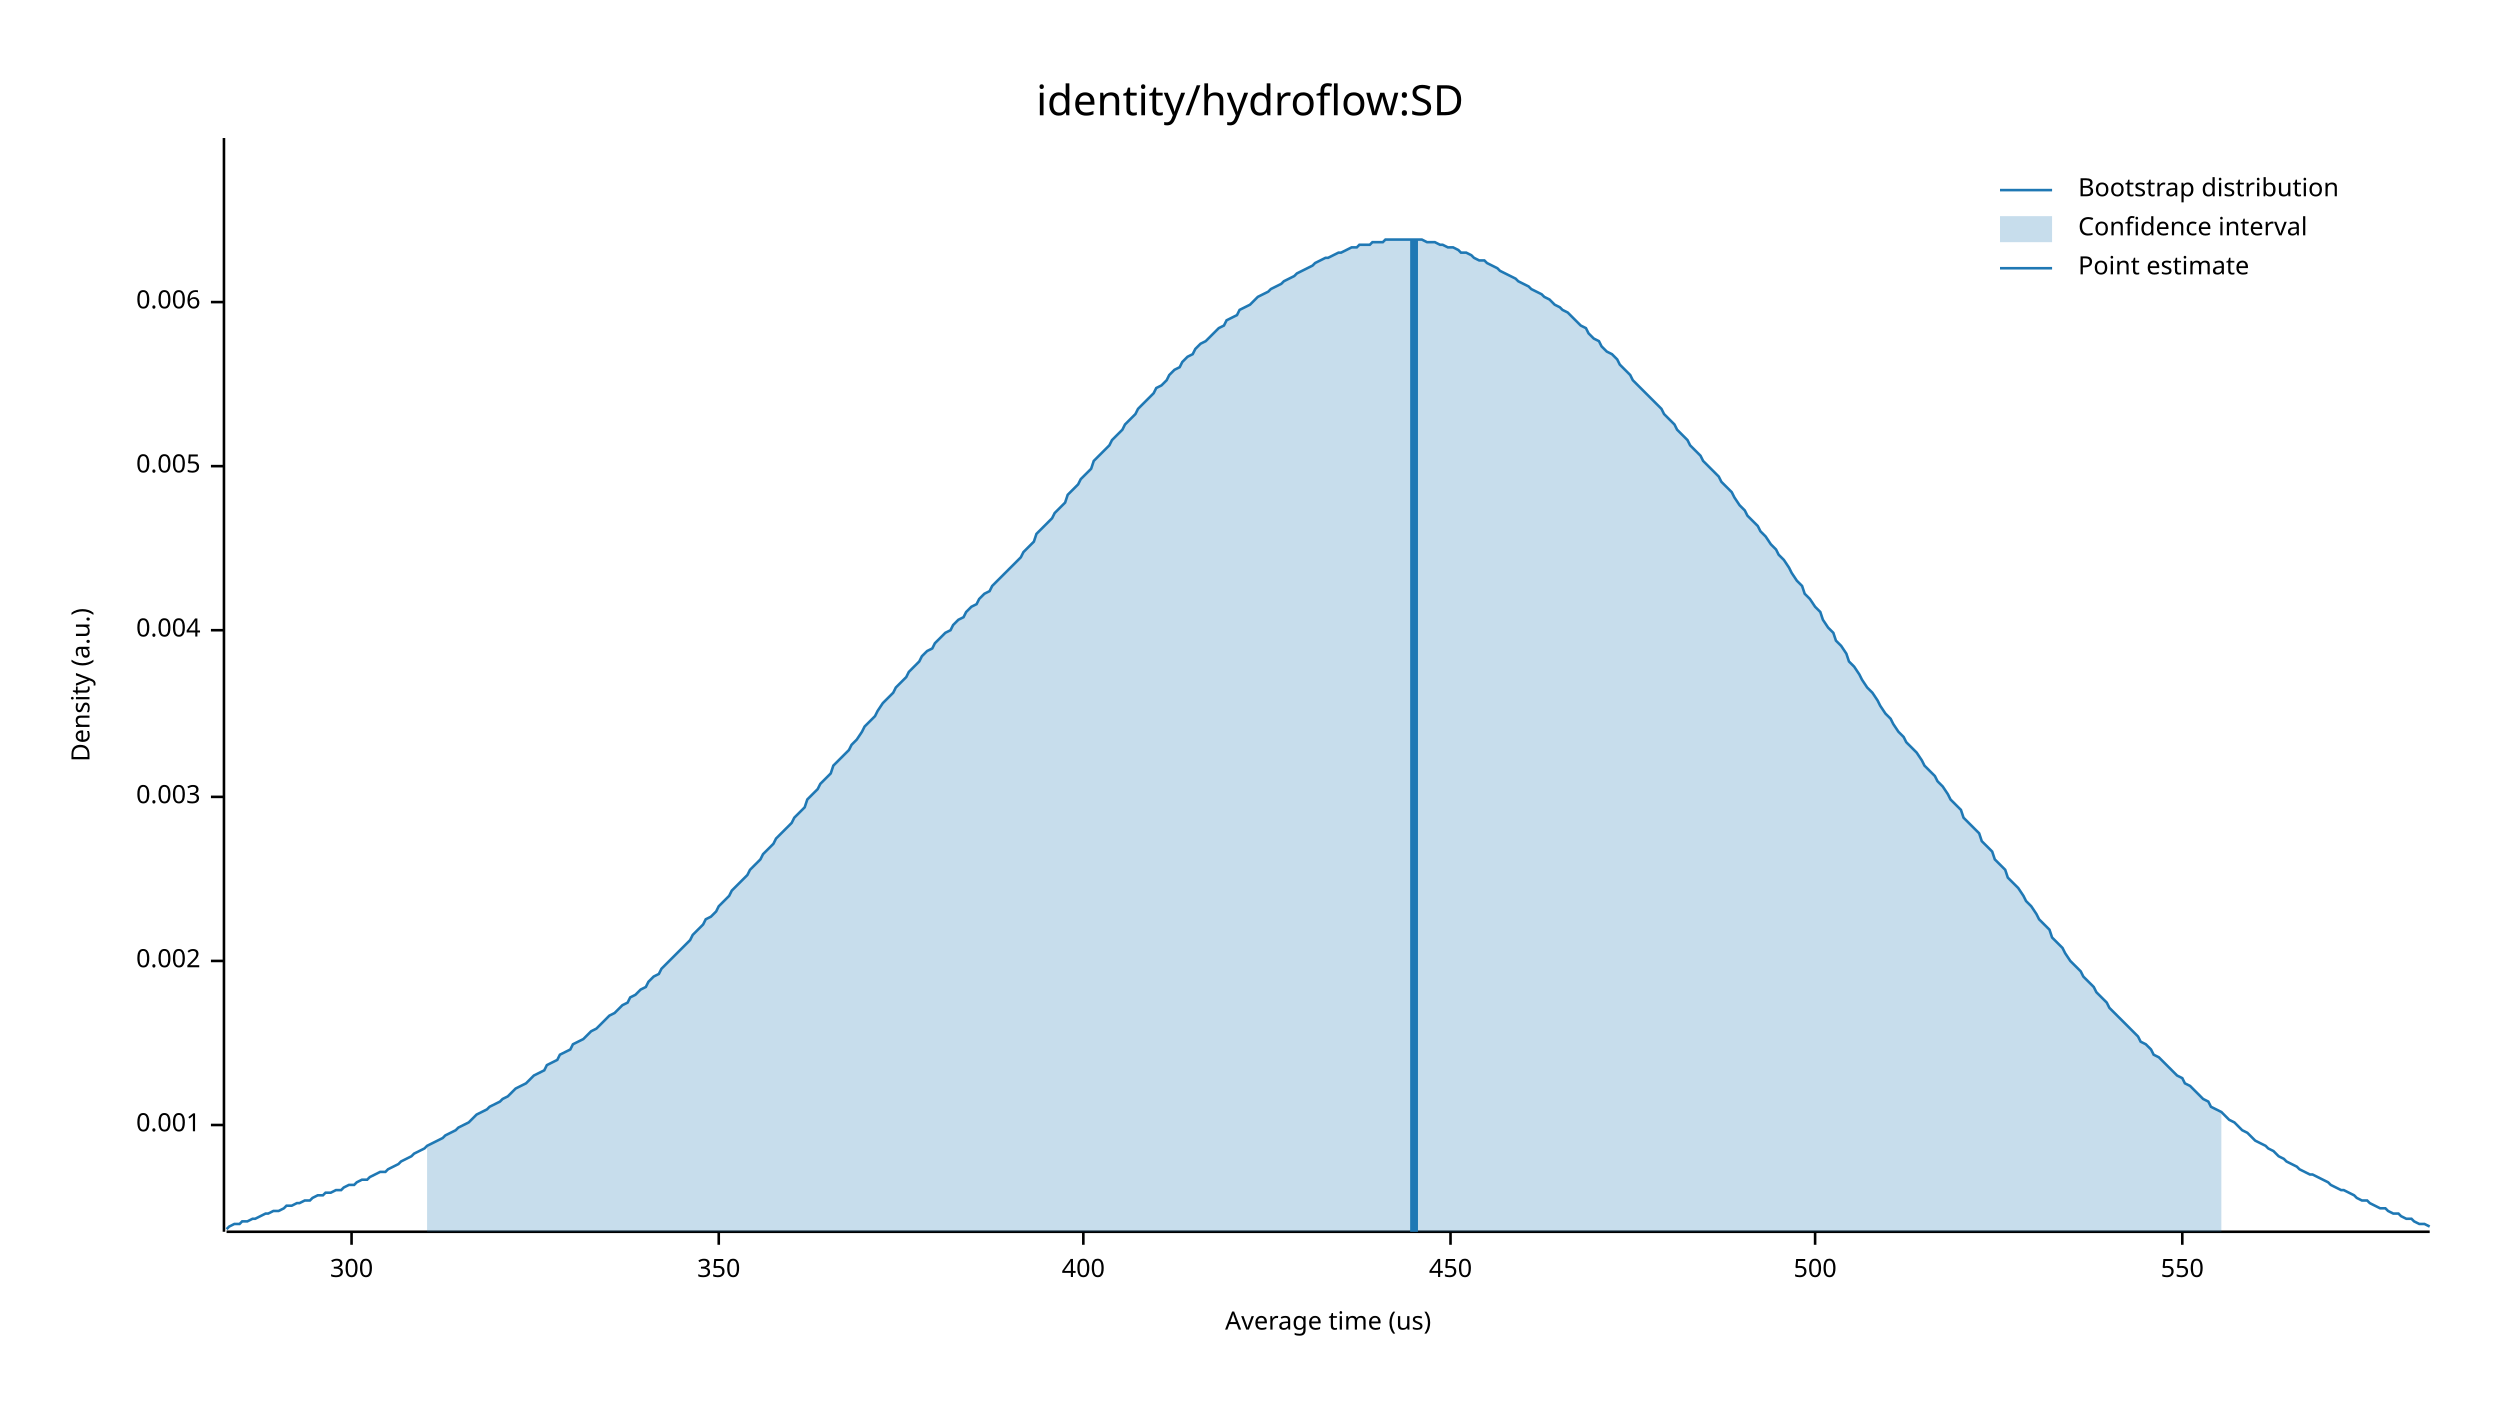
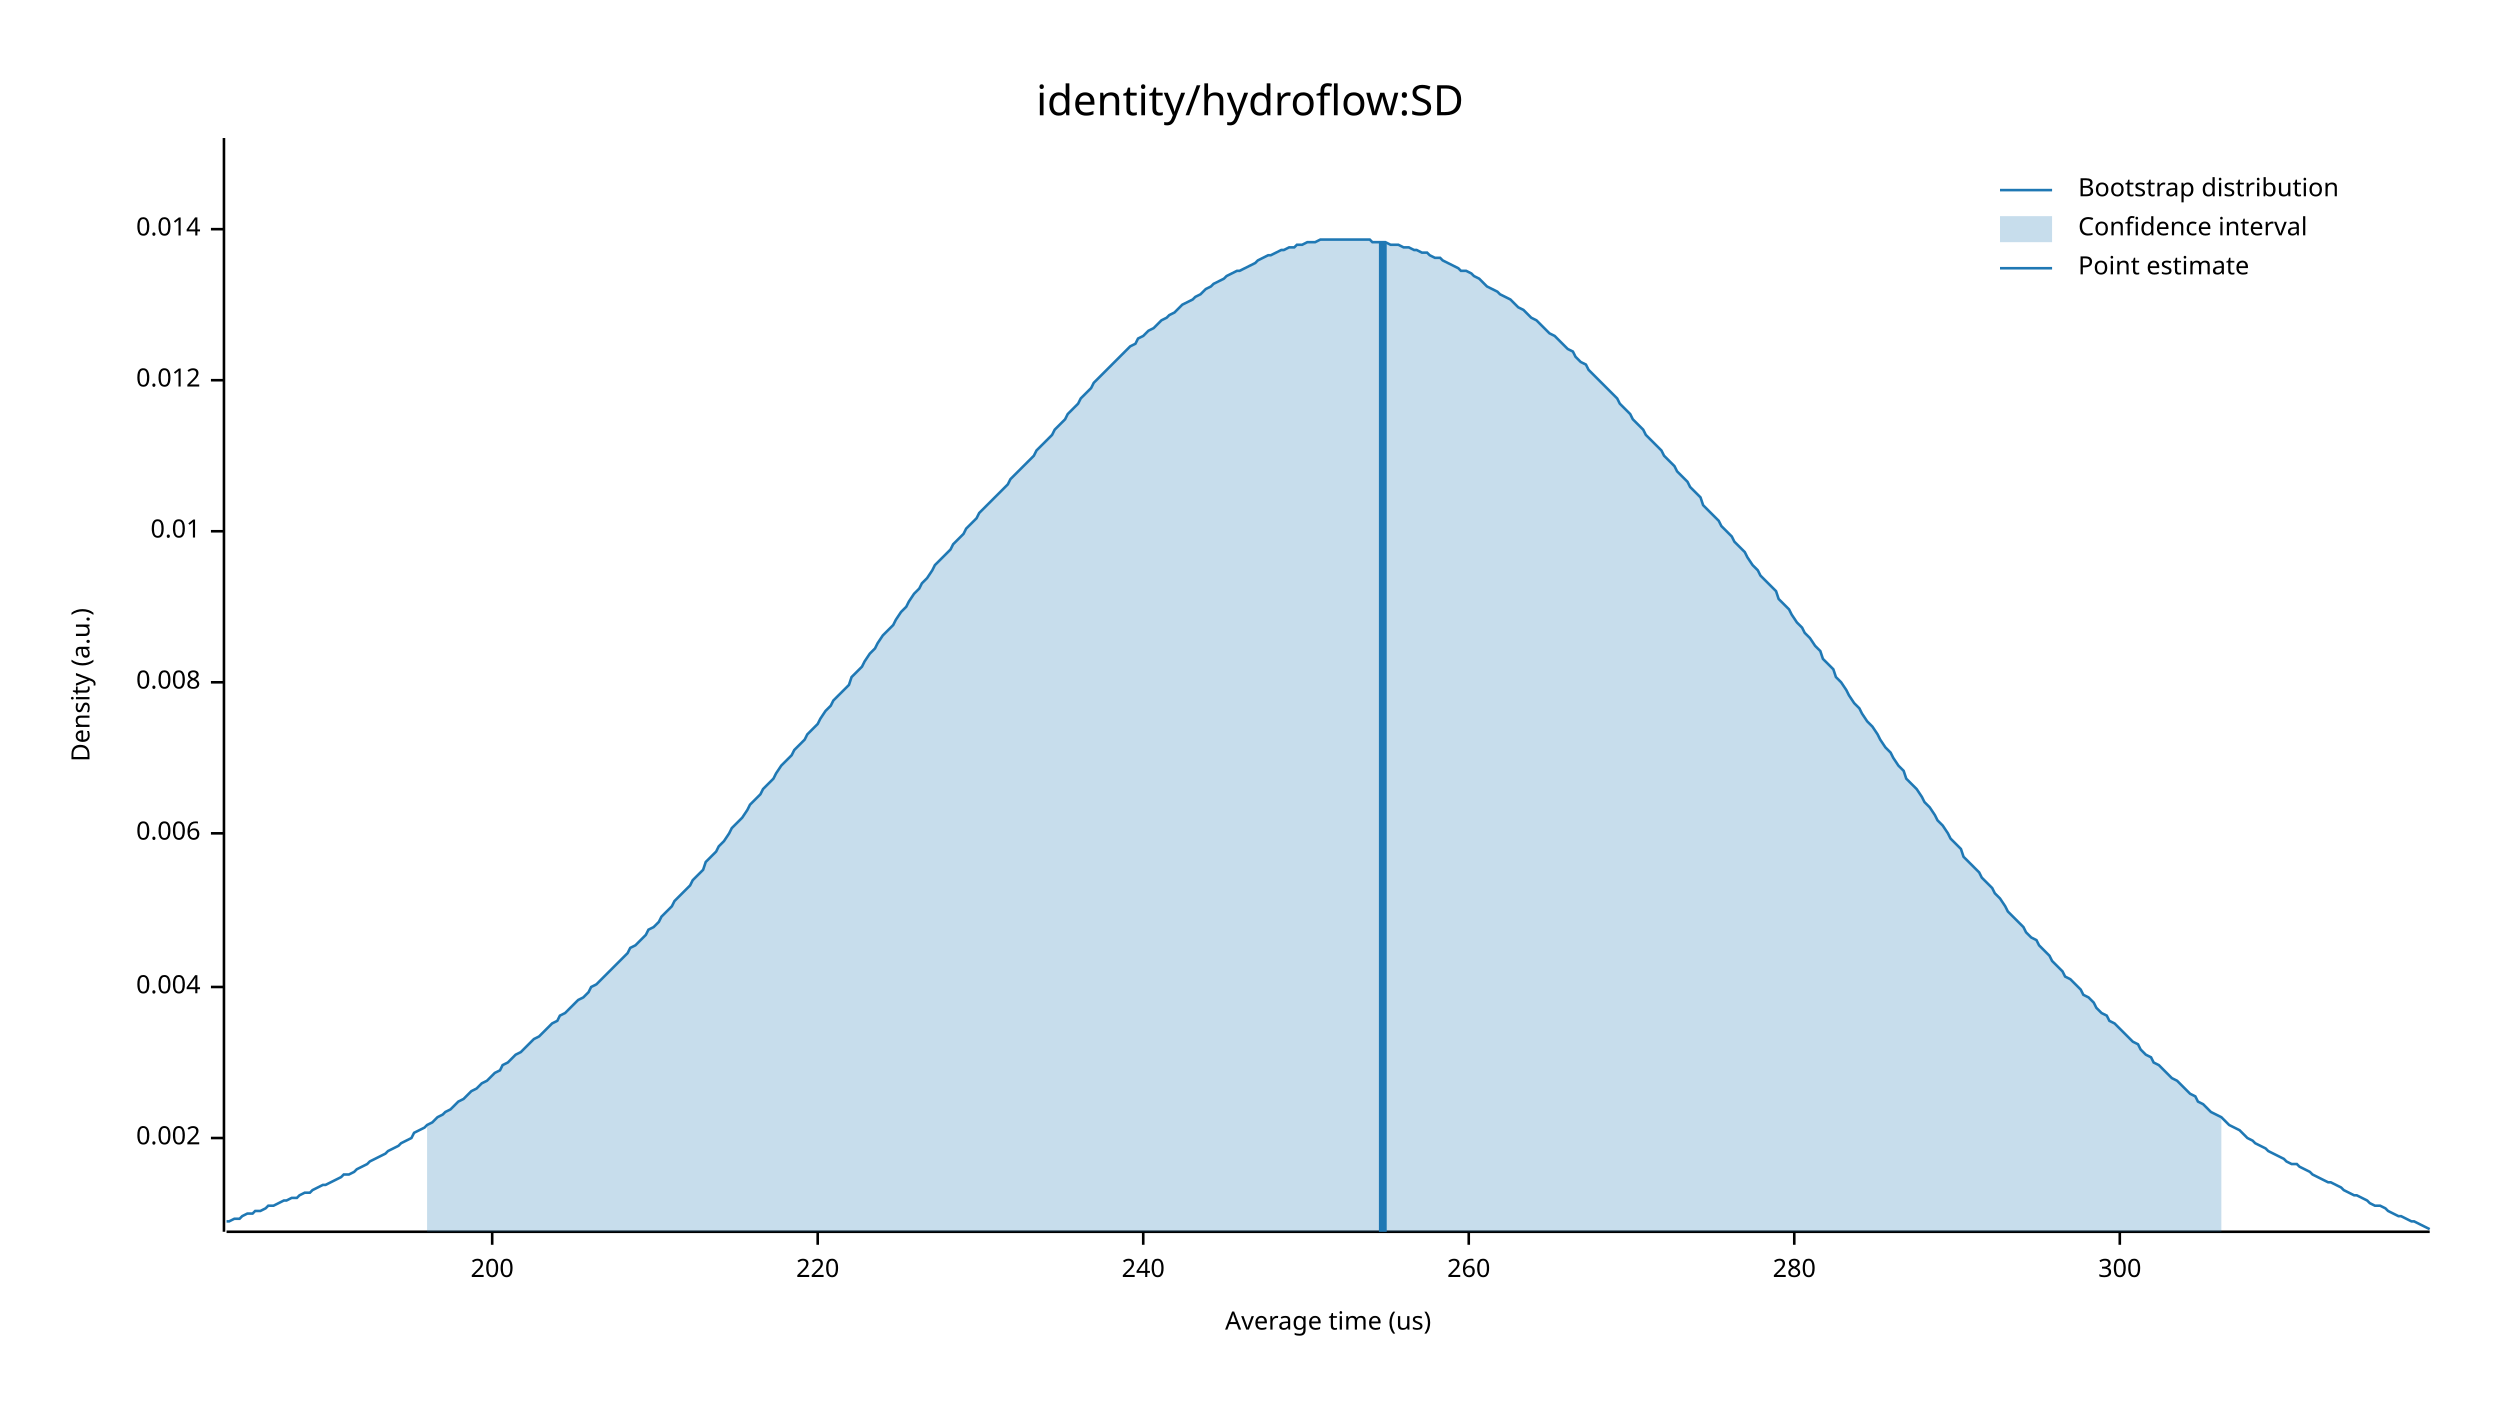
<svg xmlns="http://www.w3.org/2000/svg" width="960" height="540" viewBox="0 0 960 540">
  <text x="480" y="32" dy="0.76em" text-anchor="middle" font-family="sans-serif" font-size="16.129" opacity="1" fill="#000000">
identity/hydroflow:SD
</text>
  <text x="27" y="263" dy="0.76em" text-anchor="middle" font-family="sans-serif" font-size="9.677" opacity="1" fill="#000000" transform="rotate(270, 27, 263)">
Density (a.u.)
</text>
  <text x="510" y="513" dy="-0.5ex" text-anchor="middle" font-family="sans-serif" font-size="9.677" opacity="1" fill="#000000">
Average time (us)
</text>
  <polyline fill="none" opacity="1" stroke="#000000" stroke-width="1" points="86,53 86,473 " />
-   <text x="77" y="432" dy="0.5ex" text-anchor="end" font-family="sans-serif" font-size="9.677" opacity="1" fill="#000000">
- 0.001
- </text>
-   <polyline fill="none" opacity="1" stroke="#000000" stroke-width="1" points="81,432 86,432 " />
-   <text x="77" y="369" dy="0.5ex" text-anchor="end" font-family="sans-serif" font-size="9.677" opacity="1" fill="#000000">
+   <text x="77" y="437" dy="0.5ex" text-anchor="end" font-family="sans-serif" font-size="9.677" opacity="1" fill="#000000">
0.002
</text>
-   <polyline fill="none" opacity="1" stroke="#000000" stroke-width="1" points="81,369 86,369 " />
-   <text x="77" y="306" dy="0.5ex" text-anchor="end" font-family="sans-serif" font-size="9.677" opacity="1" fill="#000000">
- 0.003
- </text>
-   <polyline fill="none" opacity="1" stroke="#000000" stroke-width="1" points="81,306 86,306 " />
-   <text x="77" y="242" dy="0.5ex" text-anchor="end" font-family="sans-serif" font-size="9.677" opacity="1" fill="#000000">
+   <polyline fill="none" opacity="1" stroke="#000000" stroke-width="1" points="81,437 86,437 " />
+   <text x="77" y="379" dy="0.5ex" text-anchor="end" font-family="sans-serif" font-size="9.677" opacity="1" fill="#000000">
0.004
</text>
-   <polyline fill="none" opacity="1" stroke="#000000" stroke-width="1" points="81,242 86,242 " />
-   <text x="77" y="179" dy="0.5ex" text-anchor="end" font-family="sans-serif" font-size="9.677" opacity="1" fill="#000000">
- 0.005
- </text>
-   <polyline fill="none" opacity="1" stroke="#000000" stroke-width="1" points="81,179 86,179 " />
-   <text x="77" y="116" dy="0.5ex" text-anchor="end" font-family="sans-serif" font-size="9.677" opacity="1" fill="#000000">
+   <polyline fill="none" opacity="1" stroke="#000000" stroke-width="1" points="81,379 86,379 " />
+   <text x="77" y="320" dy="0.5ex" text-anchor="end" font-family="sans-serif" font-size="9.677" opacity="1" fill="#000000">
0.006
</text>
-   <polyline fill="none" opacity="1" stroke="#000000" stroke-width="1" points="81,116 86,116 " />
+   <polyline fill="none" opacity="1" stroke="#000000" stroke-width="1" points="81,320 86,320 " />
+   <text x="77" y="262" dy="0.5ex" text-anchor="end" font-family="sans-serif" font-size="9.677" opacity="1" fill="#000000">
+ 0.008
+ </text>
+   <polyline fill="none" opacity="1" stroke="#000000" stroke-width="1" points="81,262 86,262 " />
+   <text x="77" y="204" dy="0.5ex" text-anchor="end" font-family="sans-serif" font-size="9.677" opacity="1" fill="#000000">
+ 0.01
+ </text>
+   <polyline fill="none" opacity="1" stroke="#000000" stroke-width="1" points="81,204 86,204 " />
+   <text x="77" y="146" dy="0.5ex" text-anchor="end" font-family="sans-serif" font-size="9.677" opacity="1" fill="#000000">
+ 0.012
+ </text>
+   <polyline fill="none" opacity="1" stroke="#000000" stroke-width="1" points="81,146 86,146 " />
+   <text x="77" y="88" dy="0.5ex" text-anchor="end" font-family="sans-serif" font-size="9.677" opacity="1" fill="#000000">
+ 0.014
+ </text>
+   <polyline fill="none" opacity="1" stroke="#000000" stroke-width="1" points="81,88 86,88 " />
  <polyline fill="none" opacity="1" stroke="#000000" stroke-width="1" points="87,473 933,473 " />
-   <text x="135" y="483" dy="0.76em" text-anchor="middle" font-family="sans-serif" font-size="9.677" opacity="1" fill="#000000">
+   <text x="189" y="483" dy="0.76em" text-anchor="middle" font-family="sans-serif" font-size="9.677" opacity="1" fill="#000000">
+ 200
+ </text>
+   <polyline fill="none" opacity="1" stroke="#000000" stroke-width="1" points="189,473 189,478 " />
+   <text x="314" y="483" dy="0.76em" text-anchor="middle" font-family="sans-serif" font-size="9.677" opacity="1" fill="#000000">
+ 220
+ </text>
+   <polyline fill="none" opacity="1" stroke="#000000" stroke-width="1" points="314,473 314,478 " />
+   <text x="439" y="483" dy="0.76em" text-anchor="middle" font-family="sans-serif" font-size="9.677" opacity="1" fill="#000000">
+ 240
+ </text>
+   <polyline fill="none" opacity="1" stroke="#000000" stroke-width="1" points="439,473 439,478 " />
+   <text x="564" y="483" dy="0.76em" text-anchor="middle" font-family="sans-serif" font-size="9.677" opacity="1" fill="#000000">
+ 260
+ </text>
+   <polyline fill="none" opacity="1" stroke="#000000" stroke-width="1" points="564,473 564,478 " />
+   <text x="689" y="483" dy="0.76em" text-anchor="middle" font-family="sans-serif" font-size="9.677" opacity="1" fill="#000000">
+ 280
+ </text>
+   <polyline fill="none" opacity="1" stroke="#000000" stroke-width="1" points="689,473 689,478 " />
+   <text x="814" y="483" dy="0.76em" text-anchor="middle" font-family="sans-serif" font-size="9.677" opacity="1" fill="#000000">
300
</text>
-   <polyline fill="none" opacity="1" stroke="#000000" stroke-width="1" points="135,473 135,478 " />
-   <text x="276" y="483" dy="0.76em" text-anchor="middle" font-family="sans-serif" font-size="9.677" opacity="1" fill="#000000">
- 350
- </text>
-   <polyline fill="none" opacity="1" stroke="#000000" stroke-width="1" points="276,473 276,478 " />
-   <text x="416" y="483" dy="0.76em" text-anchor="middle" font-family="sans-serif" font-size="9.677" opacity="1" fill="#000000">
- 400
- </text>
-   <polyline fill="none" opacity="1" stroke="#000000" stroke-width="1" points="416,473 416,478 " />
-   <text x="557" y="483" dy="0.76em" text-anchor="middle" font-family="sans-serif" font-size="9.677" opacity="1" fill="#000000">
- 450
- </text>
-   <polyline fill="none" opacity="1" stroke="#000000" stroke-width="1" points="557,473 557,478 " />
-   <text x="697" y="483" dy="0.76em" text-anchor="middle" font-family="sans-serif" font-size="9.677" opacity="1" fill="#000000">
- 500
- </text>
-   <polyline fill="none" opacity="1" stroke="#000000" stroke-width="1" points="697,473 697,478 " />
-   <text x="838" y="483" dy="0.76em" text-anchor="middle" font-family="sans-serif" font-size="9.677" opacity="1" fill="#000000">
- 550
- </text>
-   <polyline fill="none" opacity="1" stroke="#000000" stroke-width="1" points="838,473 838,478 " />
-   <polyline fill="none" opacity="1" stroke="#1F78B4" stroke-width="1" points="87,472 88,471 90,470 92,470 93,469 95,469 97,468 98,468 100,467 102,466 103,466 105,465 107,465 109,464 110,463 112,463 114,462 115,462 117,461 119,461 120,460 122,459 124,459 125,458 127,458 129,457 131,457 132,456 134,455 136,455 137,454 139,453 141,453 142,452 144,451 146,450 148,450 149,449 151,448 153,447 154,446 156,445 158,444 159,443 161,442 163,441 164,440 166,439 168,438 170,437 171,436 173,435 175,434 176,433 178,432 180,431 181,430 183,428 185,427 187,426 188,425 190,424 192,423 193,422 195,421 197,419 198,418 200,417 202,416 203,415 205,413 207,412 209,411 210,409 212,408 214,407 215,405 217,404 219,403 220,401 222,400 224,399 226,397 227,396 229,395 231,393 232,392 234,390 236,389 237,388 239,386 241,385 242,383 244,382 246,380 248,379 249,377 251,375 253,374 254,372 256,370 258,368 259,367 261,365 263,363 265,361 266,359 268,357 270,355 271,353 273,352 275,350 276,348 278,346 280,344 281,342 283,340 285,338 287,336 288,334 290,332 292,330 293,328 295,326 297,324 298,322 300,320 302,318 304,316 305,314 307,312 309,310 310,307 312,305 314,303 315,301 317,299 319,297 320,294 322,292 324,290 326,288 327,286 329,284 331,281 332,279 334,277 336,275 337,273 339,270 341,268 343,266 344,264 346,262 348,260 349,258 351,256 353,254 354,252 356,250 358,249 359,247 361,245 363,243 365,242 366,240 368,238 370,237 371,235 373,233 375,232 376,230 378,228 380,227 381,225 383,223 385,221 387,219 388,218 390,216 392,214 393,212 395,210 397,208 398,205 400,203 402,201 404,199 405,197 407,195 409,193 410,190 412,188 414,186 415,184 417,182 419,180 420,177 422,175 424,173 426,171 427,169 429,167 431,165 432,163 434,161 436,159 437,157 439,155 441,153 443,151 444,149 446,148 448,146 449,144 451,142 453,141 454,139 456,137 458,136 459,134 461,132 463,131 465,129 466,128 468,126 470,125 471,123 473,122 475,121 476,119 478,118 480,117 482,115 483,114 485,113 487,112 488,111 490,110 492,109 493,108 495,107 497,106 498,105 500,104 502,103 504,102 505,101 507,100 509,99 510,99 512,98 514,97 515,97 517,96 519,95 521,95 522,94 524,94 526,94 527,93 529,93 531,93 532,92 534,92 536,92 537,92 539,92 541,92 543,92 544,92 546,92 548,93 549,93 551,93 553,94 554,94 556,95 558,95 560,96 561,97 563,97 565,98 566,99 568,100 570,100 571,101 573,102 575,103 576,104 578,105 580,106 582,107 583,108 585,109 587,110 588,111 590,112 592,113 593,114 595,115 597,117 599,118 600,119 602,120 604,122 605,123 607,125 609,126 610,128 612,130 614,131 615,133 617,135 619,136 621,138 622,140 624,142 626,144 627,146 629,148 631,150 632,151 634,153 636,155 638,157 639,159 641,161 643,163 644,165 646,167 648,169 649,171 651,173 653,175 654,177 656,179 658,181 660,183 661,185 663,187 665,189 666,191 668,194 670,196 671,198 673,200 675,202 676,204 678,206 680,209 682,211 683,213 685,215 687,218 688,220 690,223 692,225 693,228 695,230 697,233 699,235 700,238 702,241 704,243 705,246 707,248 709,251 710,254 712,256 714,259 715,261 717,264 719,266 721,269 722,271 724,274 726,276 727,278 729,281 731,283 732,285 734,287 736,289 738,292 739,294 741,296 743,298 744,300 746,302 748,305 749,307 751,309 753,311 754,314 756,316 758,318 760,320 761,323 763,325 765,327 766,330 768,332 770,334 771,337 773,339 775,341 777,344 778,346 780,348 782,351 783,353 785,355 787,357 788,360 790,362 792,364 793,366 795,369 797,371 799,373 800,375 802,377 804,379 805,381 807,383 809,385 810,387 812,389 814,391 816,393 817,394 819,396 821,398 822,400 824,401 826,403 827,405 829,406 831,408 832,409 834,411 836,413 838,414 839,416 841,417 843,419 844,420 846,422 848,423 849,425 851,426 853,427 855,429 856,430 858,431 860,433 861,434 863,435 865,437 866,438 868,439 870,440 871,441 873,442 875,444 877,445 878,446 880,447 882,448 883,449 885,450 887,451 888,451 890,452 892,453 894,454 895,455 897,456 899,457 900,457 902,458 904,459 905,460 907,461 909,461 910,462 912,463 914,464 916,464 917,465 919,466 921,466 922,467 924,468 926,468 927,469 929,470 931,470 933,471 " />
-   <polygon opacity="0.25" fill="#1F78B4" points="164,440 166,439 168,438 170,437 171,436 173,435 175,434 176,433 178,432 180,431 181,430 183,428 185,427 187,426 188,425 190,424 192,423 193,422 195,421 197,419 198,418 200,417 202,416 203,415 205,413 207,412 209,411 210,409 212,408 214,407 215,405 217,404 219,403 220,401 222,400 224,399 226,397 227,396 229,395 231,393 232,392 234,390 236,389 237,388 239,386 241,385 242,383 244,382 246,380 248,379 249,377 251,375 253,374 254,372 256,370 258,368 259,367 261,365 263,363 265,361 266,359 268,357 270,355 271,353 273,352 275,350 276,348 278,346 280,344 281,342 283,340 285,338 287,336 288,334 290,332 292,330 293,328 295,326 297,324 298,322 300,320 302,318 304,316 305,314 307,312 309,310 310,307 312,305 314,303 315,301 317,299 319,297 320,294 322,292 324,290 326,288 327,286 329,284 331,281 332,279 334,277 336,275 337,273 339,270 341,268 343,266 344,264 346,262 348,260 349,258 351,256 353,254 354,252 356,250 358,249 359,247 361,245 363,243 365,242 366,240 368,238 370,237 371,235 373,233 375,232 376,230 378,228 380,227 381,225 383,223 385,221 387,219 388,218 390,216 392,214 393,212 395,210 397,208 398,205 400,203 402,201 404,199 405,197 407,195 409,193 410,190 412,188 414,186 415,184 417,182 419,180 420,177 422,175 424,173 426,171 427,169 429,167 431,165 432,163 434,161 436,159 437,157 439,155 441,153 443,151 444,149 446,148 448,146 449,144 451,142 453,141 454,139 456,137 458,136 459,134 461,132 463,131 465,129 466,128 468,126 470,125 471,123 473,122 475,121 476,119 478,118 480,117 482,115 483,114 485,113 487,112 488,111 490,110 492,109 493,108 495,107 497,106 498,105 500,104 502,103 504,102 505,101 507,100 509,99 510,99 512,98 514,97 515,97 517,96 519,95 521,95 522,94 524,94 526,94 527,93 529,93 531,93 532,92 534,92 536,92 537,92 539,92 541,92 543,92 544,92 546,92 548,93 549,93 551,93 553,94 554,94 556,95 558,95 560,96 561,97 563,97 565,98 566,99 568,100 570,100 571,101 573,102 575,103 576,104 578,105 580,106 582,107 583,108 585,109 587,110 588,111 590,112 592,113 593,114 595,115 597,117 599,118 600,119 602,120 604,122 605,123 607,125 609,126 610,128 612,130 614,131 615,133 617,135 619,136 621,138 622,140 624,142 626,144 627,146 629,148 631,150 632,151 634,153 636,155 638,157 639,159 641,161 643,163 644,165 646,167 648,169 649,171 651,173 653,175 654,177 656,179 658,181 660,183 661,185 663,187 665,189 666,191 668,194 670,196 671,198 673,200 675,202 676,204 678,206 680,209 682,211 683,213 685,215 687,218 688,220 690,223 692,225 693,228 695,230 697,233 699,235 700,238 702,241 704,243 705,246 707,248 709,251 710,254 712,256 714,259 715,261 717,264 719,266 721,269 722,271 724,274 726,276 727,278 729,281 731,283 732,285 734,287 736,289 738,292 739,294 741,296 743,298 744,300 746,302 748,305 749,307 751,309 753,311 754,314 756,316 758,318 760,320 761,323 763,325 765,327 766,330 768,332 770,334 771,337 773,339 775,341 777,344 778,346 780,348 782,351 783,353 785,355 787,357 788,360 790,362 792,364 793,366 795,369 797,371 799,373 800,375 802,377 804,379 805,381 807,383 809,385 810,387 812,389 814,391 816,393 817,394 819,396 821,398 822,400 824,401 826,403 827,405 829,406 831,408 832,409 834,411 836,413 838,414 839,416 841,417 843,419 844,420 846,422 848,423 849,425 851,426 853,427 853,473 164,473 " />
-   <polyline fill="none" opacity="1" stroke="#1F78B4" stroke-width="3" points="543,473 543,92 " />
+   <polyline fill="none" opacity="1" stroke="#000000" stroke-width="1" points="814,473 814,478 " />
+   <polyline fill="none" opacity="1" stroke="#1F78B4" stroke-width="1" points="87,469 88,469 90,468 92,468 93,467 95,466 97,466 98,465 100,465 102,464 103,463 105,463 107,462 109,461 110,461 112,460 114,460 115,459 117,458 119,458 120,457 122,456 124,455 125,455 127,454 129,453 131,452 132,451 134,451 136,450 137,449 139,448 141,447 142,446 144,445 146,444 148,443 149,442 151,441 153,440 154,439 156,438 158,437 159,435 161,434 163,433 164,432 166,431 168,429 170,428 171,427 173,426 175,424 176,423 178,422 180,420 181,419 183,418 185,416 187,415 188,414 190,412 192,411 193,409 195,408 197,406 198,405 200,404 202,402 203,401 205,399 207,398 209,396 210,395 212,393 214,392 215,390 217,389 219,387 220,386 222,384 224,383 226,381 227,379 229,378 231,376 232,375 234,373 236,371 237,370 239,368 241,366 242,364 244,363 246,361 248,359 249,357 251,356 253,354 254,352 256,350 258,348 259,346 261,344 263,342 265,340 266,338 268,336 270,334 271,331 273,329 275,327 276,325 278,323 280,320 281,318 283,316 285,314 287,311 288,309 290,307 292,305 293,303 295,301 297,299 298,297 300,294 302,292 304,290 305,288 307,286 309,284 310,282 312,280 314,278 315,276 317,273 319,271 320,269 322,267 324,265 326,263 327,260 329,258 331,256 332,254 334,251 336,249 337,247 339,244 341,242 343,240 344,238 346,235 348,233 349,231 351,228 353,226 354,224 356,222 358,219 359,217 361,215 363,213 365,211 366,209 368,207 370,205 371,203 373,201 375,199 376,197 378,195 380,193 381,192 383,190 385,188 387,186 388,184 390,182 392,180 393,179 395,177 397,175 398,173 400,171 402,169 404,167 405,165 407,163 409,161 410,159 412,157 414,155 415,153 417,151 419,149 420,147 422,145 424,143 426,141 427,140 429,138 431,136 432,135 434,133 436,132 437,130 439,129 441,127 443,126 444,125 446,123 448,122 449,121 451,120 453,118 454,117 456,116 458,115 459,114 461,113 463,111 465,110 466,109 468,108 470,107 471,106 473,105 475,104 476,104 478,103 480,102 482,101 483,100 485,99 487,98 488,98 490,97 492,96 493,96 495,95 497,95 498,94 500,94 502,93 504,93 505,93 507,92 509,92 510,92 512,92 514,92 515,92 517,92 519,92 521,92 522,92 524,92 526,92 527,93 529,93 531,93 532,93 534,94 536,94 537,94 539,95 541,95 543,96 544,96 546,97 548,97 549,98 551,99 553,99 554,100 556,101 558,102 560,103 561,104 563,104 565,105 566,106 568,107 570,109 571,110 573,111 575,112 576,113 578,114 580,115 582,117 583,118 585,119 587,121 588,122 590,123 592,125 593,126 595,128 597,129 599,131 600,132 602,134 604,135 605,137 607,139 609,140 610,142 612,144 614,146 615,147 617,149 619,151 621,153 622,155 624,157 626,159 627,161 629,163 631,165 632,167 634,169 636,171 638,173 639,175 641,177 643,179 644,181 646,183 648,185 649,187 651,189 653,191 654,194 656,196 658,198 660,200 661,202 663,204 665,206 666,208 668,210 670,212 671,214 673,217 675,219 676,221 678,223 680,225 682,227 683,230 685,232 687,234 688,236 690,239 692,241 693,243 695,245 697,248 699,250 700,253 702,255 704,257 705,260 707,262 709,265 710,267 712,270 714,272 715,274 717,277 719,279 721,282 722,284 724,287 726,289 727,291 729,294 731,296 732,299 734,301 736,303 738,306 739,308 741,310 743,313 744,315 746,317 748,320 749,322 751,324 753,326 754,329 756,331 758,333 760,335 761,337 763,339 765,341 766,343 768,345 770,348 771,350 773,352 775,354 777,356 778,358 780,360 782,361 783,363 785,365 787,367 788,369 790,371 792,373 793,375 795,376 797,378 799,380 800,382 802,383 804,385 805,387 807,389 809,390 810,392 812,393 814,395 816,397 817,398 819,400 821,401 822,403 824,405 826,406 827,408 829,409 831,411 832,412 834,414 836,415 838,417 839,418 841,420 843,421 844,423 846,424 848,426 849,427 851,428 853,429 855,431 856,432 858,433 860,434 861,435 863,437 865,438 866,439 868,440 870,441 871,442 873,443 875,444 877,445 878,446 880,447 882,447 883,448 885,449 887,450 888,451 890,452 892,453 894,454 895,454 897,455 899,456 900,457 902,458 904,459 905,459 907,460 909,461 910,462 912,463 914,463 916,464 917,465 919,466 921,467 922,467 924,468 926,469 927,469 929,470 931,471 933,472 " />
+   <polygon opacity="0.25" fill="#1F78B4" points="164,432 166,431 168,429 170,428 171,427 173,426 175,424 176,423 178,422 180,420 181,419 183,418 185,416 187,415 188,414 190,412 192,411 193,409 195,408 197,406 198,405 200,404 202,402 203,401 205,399 207,398 209,396 210,395 212,393 214,392 215,390 217,389 219,387 220,386 222,384 224,383 226,381 227,379 229,378 231,376 232,375 234,373 236,371 237,370 239,368 241,366 242,364 244,363 246,361 248,359 249,357 251,356 253,354 254,352 256,350 258,348 259,346 261,344 263,342 265,340 266,338 268,336 270,334 271,331 273,329 275,327 276,325 278,323 280,320 281,318 283,316 285,314 287,311 288,309 290,307 292,305 293,303 295,301 297,299 298,297 300,294 302,292 304,290 305,288 307,286 309,284 310,282 312,280 314,278 315,276 317,273 319,271 320,269 322,267 324,265 326,263 327,260 329,258 331,256 332,254 334,251 336,249 337,247 339,244 341,242 343,240 344,238 346,235 348,233 349,231 351,228 353,226 354,224 356,222 358,219 359,217 361,215 363,213 365,211 366,209 368,207 370,205 371,203 373,201 375,199 376,197 378,195 380,193 381,192 383,190 385,188 387,186 388,184 390,182 392,180 393,179 395,177 397,175 398,173 400,171 402,169 404,167 405,165 407,163 409,161 410,159 412,157 414,155 415,153 417,151 419,149 420,147 422,145 424,143 426,141 427,140 429,138 431,136 432,135 434,133 436,132 437,130 439,129 441,127 443,126 444,125 446,123 448,122 449,121 451,120 453,118 454,117 456,116 458,115 459,114 461,113 463,111 465,110 466,109 468,108 470,107 471,106 473,105 475,104 476,104 478,103 480,102 482,101 483,100 485,99 487,98 488,98 490,97 492,96 493,96 495,95 497,95 498,94 500,94 502,93 504,93 505,93 507,92 509,92 510,92 512,92 514,92 515,92 517,92 519,92 521,92 522,92 524,92 526,92 527,93 529,93 531,93 532,93 534,94 536,94 537,94 539,95 541,95 543,96 544,96 546,97 548,97 549,98 551,99 553,99 554,100 556,101 558,102 560,103 561,104 563,104 565,105 566,106 568,107 570,109 571,110 573,111 575,112 576,113 578,114 580,115 582,117 583,118 585,119 587,121 588,122 590,123 592,125 593,126 595,128 597,129 599,131 600,132 602,134 604,135 605,137 607,139 609,140 610,142 612,144 614,146 615,147 617,149 619,151 621,153 622,155 624,157 626,159 627,161 629,163 631,165 632,167 634,169 636,171 638,173 639,175 641,177 643,179 644,181 646,183 648,185 649,187 651,189 653,191 654,194 656,196 658,198 660,200 661,202 663,204 665,206 666,208 668,210 670,212 671,214 673,217 675,219 676,221 678,223 680,225 682,227 683,230 685,232 687,234 688,236 690,239 692,241 693,243 695,245 697,248 699,250 700,253 702,255 704,257 705,260 707,262 709,265 710,267 712,270 714,272 715,274 717,277 719,279 721,282 722,284 724,287 726,289 727,291 729,294 731,296 732,299 734,301 736,303 738,306 739,308 741,310 743,313 744,315 746,317 748,320 749,322 751,324 753,326 754,329 756,331 758,333 760,335 761,337 763,339 765,341 766,343 768,345 770,348 771,350 773,352 775,354 777,356 778,358 780,360 782,361 783,363 785,365 787,367 788,369 790,371 792,373 793,375 795,376 797,378 799,380 800,382 802,383 804,385 805,387 807,389 809,390 810,392 812,393 814,395 816,397 817,398 819,400 821,401 822,403 824,405 826,406 827,408 829,409 831,411 832,412 834,414 836,415 838,417 839,418 841,420 843,421 844,423 846,424 848,426 849,427 851,428 853,429 853,473 164,473 " />
+   <polyline fill="none" opacity="1" stroke="#1F78B4" stroke-width="3" points="531,473 531,93 " />
  <text x="798" y="68" dy="0.76em" text-anchor="start" font-family="sans-serif" font-size="9.677" opacity="1" fill="#000000">
Bootstrap distribution
</text>
  <text x="798" y="83" dy="0.76em" text-anchor="start" font-family="sans-serif" font-size="9.677" opacity="1" fill="#000000">
Confidence interval
</text>
  <text x="798" y="98" dy="0.76em" text-anchor="start" font-family="sans-serif" font-size="9.677" opacity="1" fill="#000000">
Point estimate
</text>
  <polyline fill="none" opacity="1" stroke="#1F78B4" stroke-width="1" points="768,73 788,73 " />
  <rect x="768" y="83" width="20" height="10" opacity="0.25" fill="#1F78B4" stroke="none" />
  <polyline fill="none" opacity="1" stroke="#1F78B4" stroke-width="1" points="768,103 788,103 " />
</svg>
